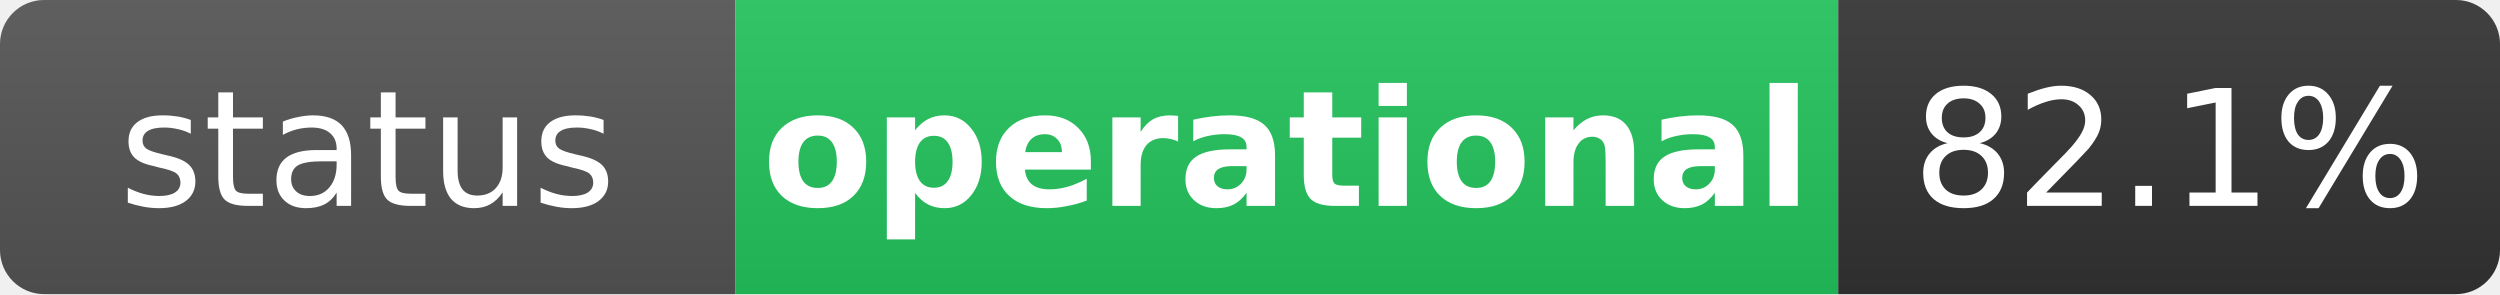
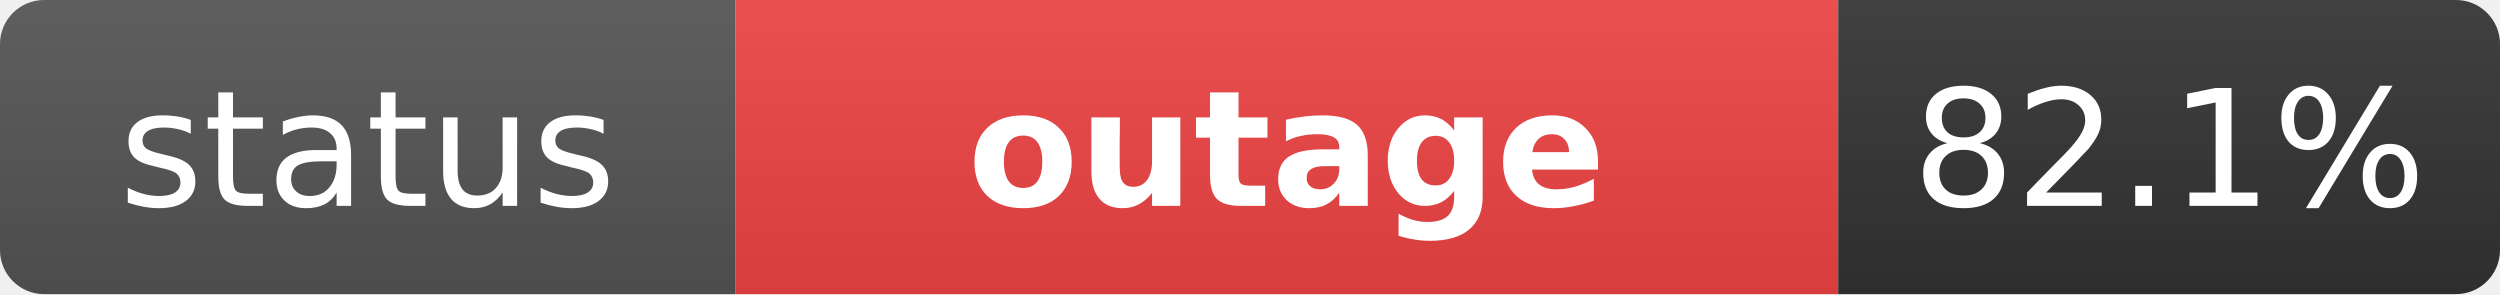
- <svg xmlns="http://www.w3.org/2000/svg" width="170" height="20" role="img" aria-label="status: operational">
+ <svg xmlns="http://www.w3.org/2000/svg" width="170" height="20" role="img" aria-label="status: outage">
  <linearGradient id="s" x2="0" y2="100%">
    <stop offset="0" stop-color="#bbb" stop-opacity=".1" />
    <stop offset="1" stop-opacity=".1" />
  </linearGradient>
  <clipPath id="r">
    <rect width="170" height="20" rx="3" fill="#fff" />
  </clipPath>
  <g clip-path="url(#r)">
    <rect width="50" height="20" fill="#555" />
-     <rect x="50" width="75" height="20" fill="#22c55e" />
+     <rect x="50" width="75" height="20" fill="#ef4444" />
    <rect x="125" width="45" height="20" fill="#333" />
    <rect width="170" height="20" fill="url(#s)" />
  </g>
  <g fill="#fff" text-anchor="middle" font-family="Verdana,Geneva,DejaVu Sans,sans-serif" text-rendering="geometricPrecision" font-size="11">
    <text x="25" y="14" fill="#fff">status</text>
-     <text x="87.5" y="14" fill="#fff" font-weight="bold">operational</text>
+     <text x="87.5" y="14" fill="#fff" font-weight="bold">outage</text>
    <text x="147.5" y="14" fill="#fff">82.1%</text>
  </g>
</svg>
